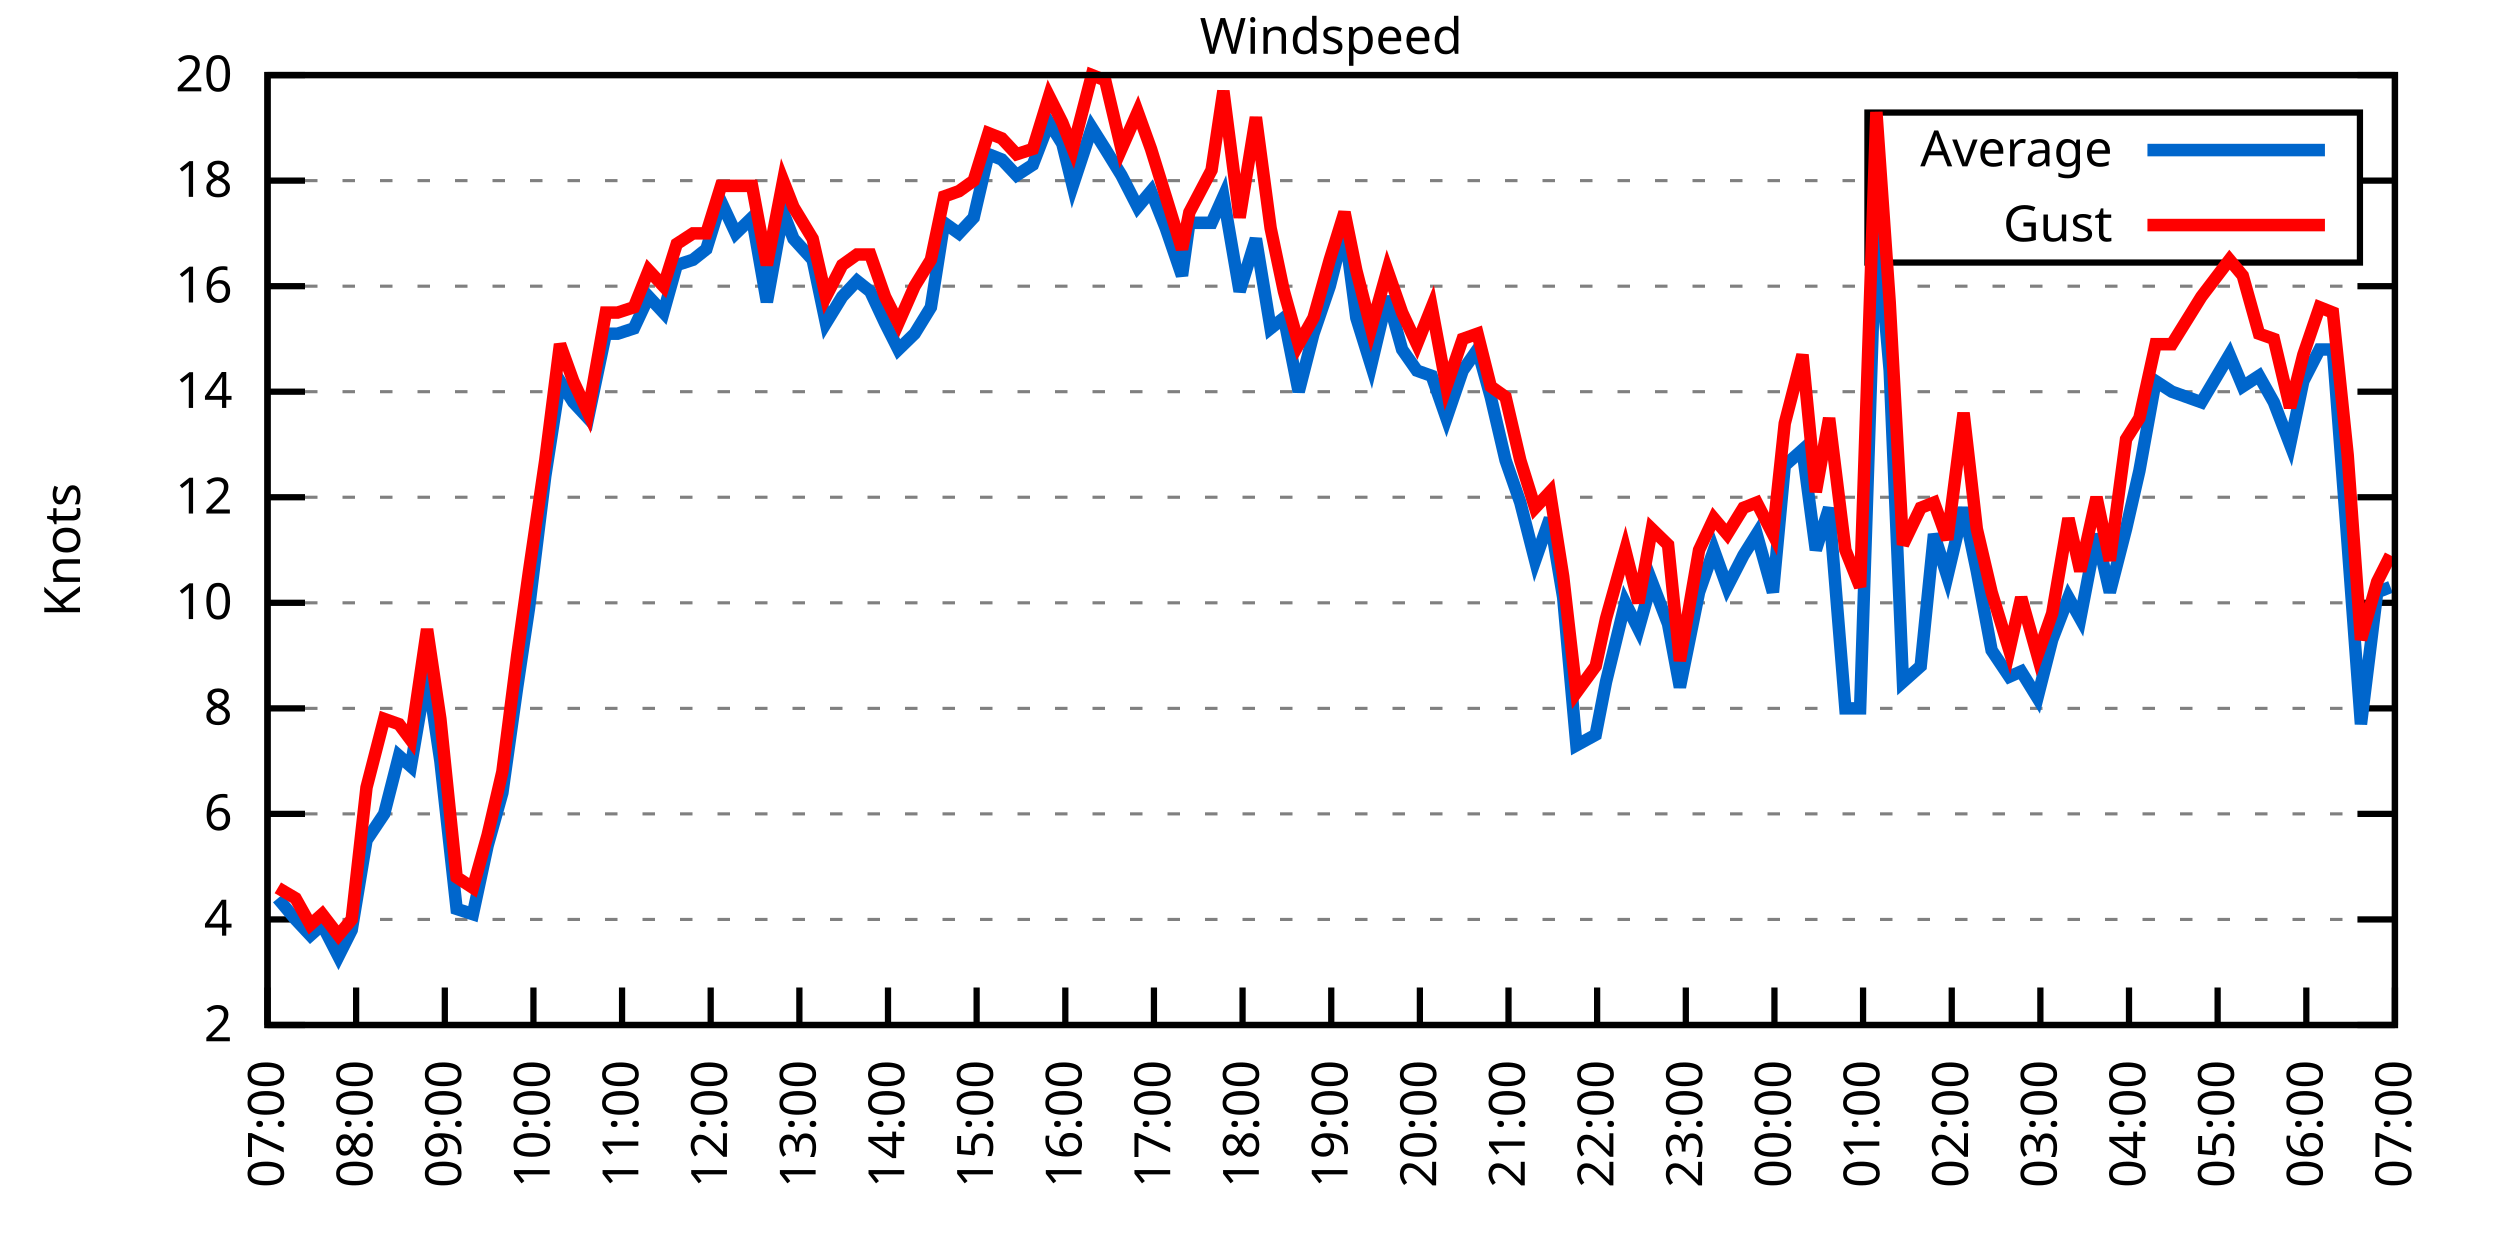
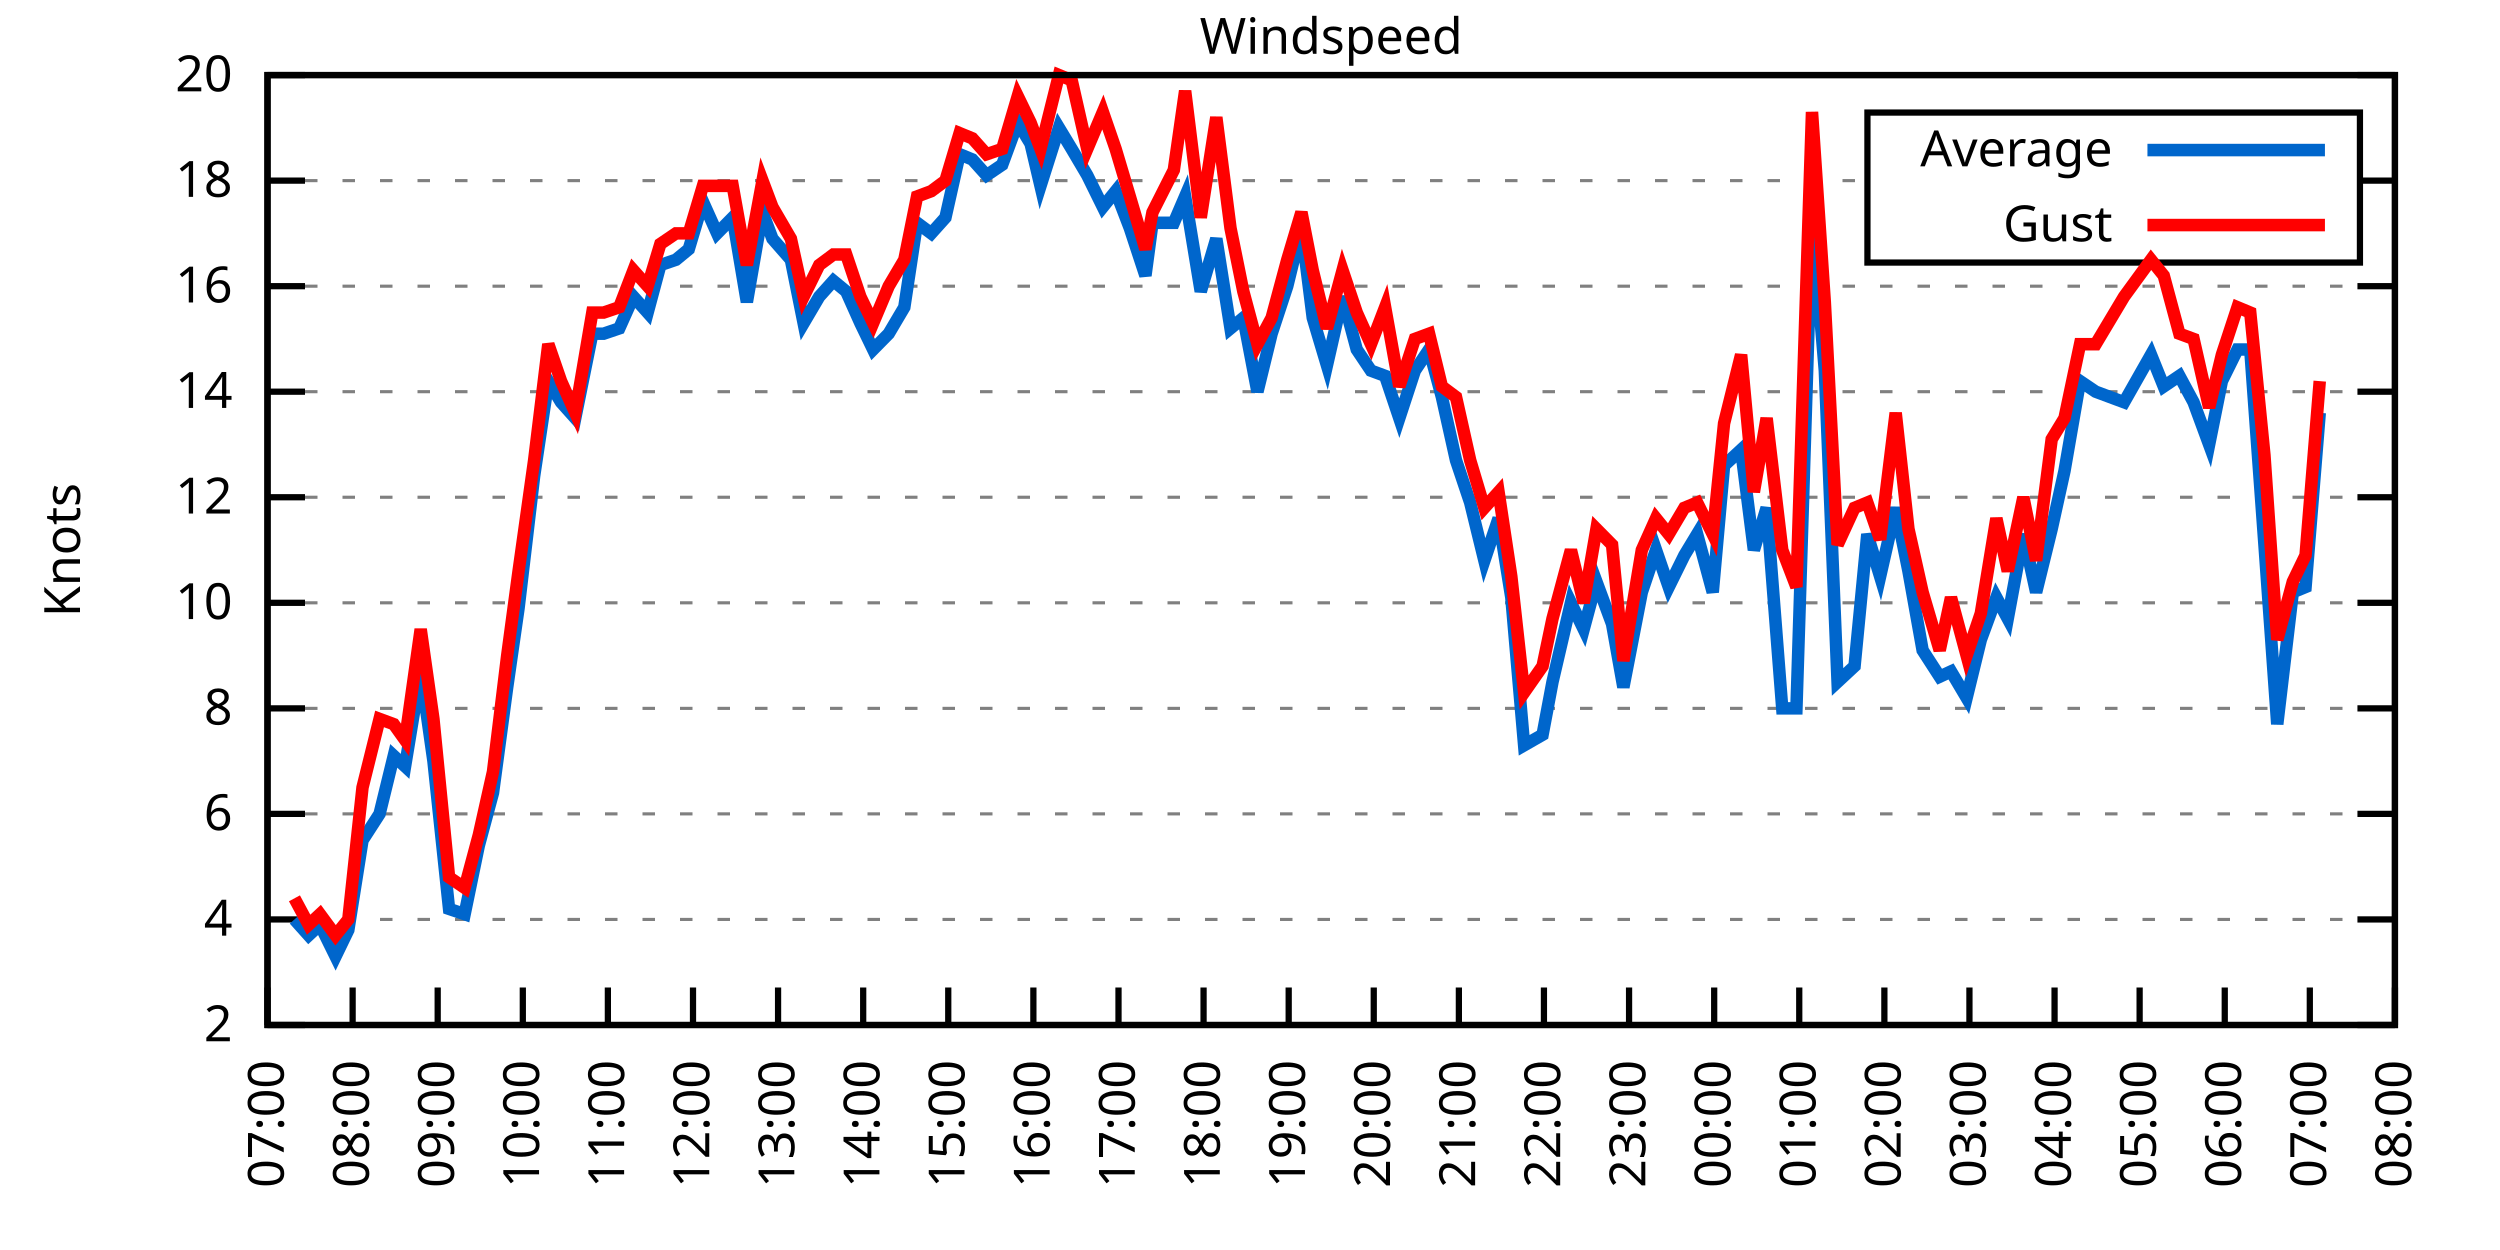
<svg xmlns="http://www.w3.org/2000/svg" xmlns:xlink="http://www.w3.org/1999/xlink" width="400" height="200" viewBox="0 0 400 200">
  <g id="gnuplot_canvas">
    <rect x="0" y="0" width="400" height="200" fill="none" />
    <defs>
      <circle id="gpDot" r="0.5" stroke-width="0.5" stroke="currentColor" />
      <path id="gpPt0" stroke-width="0.333" stroke="currentColor" d="M-1,0 h2 M0,-1 v2" />
      <path id="gpPt1" stroke-width="0.333" stroke="currentColor" d="M-1,-1 L1,1 M1,-1 L-1,1" />
      <path id="gpPt2" stroke-width="0.333" stroke="currentColor" d="M-1,0 L1,0 M0,-1 L0,1 M-1,-1 L1,1 M-1,1 L1,-1" />
      <rect id="gpPt3" stroke-width="0.333" stroke="currentColor" x="-1" y="-1" width="2" height="2" />
      <rect id="gpPt4" stroke-width="0.333" stroke="currentColor" fill="currentColor" x="-1" y="-1" width="2" height="2" />
      <circle id="gpPt5" stroke-width="0.333" stroke="currentColor" cx="0" cy="0" r="1" />
      <use xlink:href="#gpPt5" id="gpPt6" fill="currentColor" stroke="none" />
      <path id="gpPt7" stroke-width="0.333" stroke="currentColor" d="M0,-1.33 L-1.33,0.67 L1.33,0.67 z" />
      <use xlink:href="#gpPt7" id="gpPt8" fill="currentColor" stroke="none" />
      <use xlink:href="#gpPt7" id="gpPt9" stroke="currentColor" transform="rotate(180)" />
      <use xlink:href="#gpPt9" id="gpPt10" fill="currentColor" stroke="none" />
      <use xlink:href="#gpPt3" id="gpPt11" stroke="currentColor" transform="rotate(45)" />
      <use xlink:href="#gpPt11" id="gpPt12" fill="currentColor" stroke="none" />
      <path id="gpPt13" stroke-width="0.333" stroke="currentColor" d="M0,1.330 L1.265,0.411 L0.782,-1.067 L-0.782,-1.076 L-1.265,0.411 z" />
      <use xlink:href="#gpPt13" id="gpPt14" fill="currentColor" stroke="none" />
      <filter id="textbox" filterUnits="objectBoundingBox" x="0" y="0" height="1" width="1">
        <feFlood flood-color="white" flood-opacity="1" result="bgnd" />
        <feComposite in="SourceGraphic" in2="bgnd" operator="atop" />
      </filter>
      <filter id="greybox" filterUnits="objectBoundingBox" x="0" y="0" height="1" width="1">
        <feFlood flood-color="lightgrey" flood-opacity="1" result="grey" />
        <feComposite in="SourceGraphic" in2="grey" operator="atop" />
      </filter>
    </defs>
    <g fill="none" color="white" stroke="currentColor" stroke-width="1.00" stroke-linecap="butt" stroke-linejoin="miter">
</g>
    <g fill="none" color="black" stroke="currentColor" stroke-width="1.00" stroke-linecap="butt" stroke-linejoin="miter">
      <g stroke="none" shape-rendering="crispEdges">
        <polygon fill="rgb(255, 255, 255)" points="42.80,164.00 383.18,164.00 383.18,12.02 42.80,12.02 " />
      </g>
    </g>
    <g fill="none" color="black" stroke="currentColor" stroke-width="1.00" stroke-linecap="butt" stroke-linejoin="miter">
</g>
    <g fill="none" color="black" stroke="black" stroke-width="0.50" stroke-linecap="butt" stroke-linejoin="miter">
</g>
    <g fill="none" color="gray" stroke="currentColor" stroke-width="0.50" stroke-linecap="butt" stroke-linejoin="miter">
      <path stroke="gray" stroke-dasharray="2,4" class="gridline" d="M42.80,164.00 L383.19,164.00  " />
    </g>
    <g fill="none" color="gray" stroke="gray" stroke-width="1.00" stroke-linecap="butt" stroke-linejoin="miter">
</g>
    <g fill="none" color="black" stroke="currentColor" stroke-width="1.00" stroke-linecap="butt" stroke-linejoin="miter">
      <path stroke="black" d="M42.80,164.00 L48.80,164.00 M383.19,164.00 L377.19,164.00  " />
      <g transform="translate(37.20,166.60)" stroke="none" fill="black" font-family="Sans" font-size="8.00" text-anchor="end">
        <text>
          <tspan font-family="Sans"> 2</tspan>
        </text>
      </g>
    </g>
    <g fill="none" color="black" stroke="currentColor" stroke-width="1.00" stroke-linecap="butt" stroke-linejoin="miter">
</g>
    <g fill="none" color="black" stroke="black" stroke-width="0.50" stroke-linecap="butt" stroke-linejoin="miter">
</g>
    <g fill="none" color="gray" stroke="currentColor" stroke-width="0.50" stroke-linecap="butt" stroke-linejoin="miter">
      <path stroke="gray" stroke-dasharray="2,4" class="gridline" d="M42.80,147.11 L383.19,147.11  " />
    </g>
    <g fill="none" color="gray" stroke="gray" stroke-width="1.00" stroke-linecap="butt" stroke-linejoin="miter">
</g>
    <g fill="none" color="black" stroke="currentColor" stroke-width="1.00" stroke-linecap="butt" stroke-linejoin="miter">
      <path stroke="black" d="M42.80,147.11 L48.80,147.11 M383.19,147.11 L377.19,147.11  " />
      <g transform="translate(37.20,149.71)" stroke="none" fill="black" font-family="Sans" font-size="8.00" text-anchor="end">
        <text>
          <tspan font-family="Sans"> 4</tspan>
        </text>
      </g>
    </g>
    <g fill="none" color="black" stroke="currentColor" stroke-width="1.00" stroke-linecap="butt" stroke-linejoin="miter">
</g>
    <g fill="none" color="black" stroke="black" stroke-width="0.50" stroke-linecap="butt" stroke-linejoin="miter">
</g>
    <g fill="none" color="gray" stroke="currentColor" stroke-width="0.50" stroke-linecap="butt" stroke-linejoin="miter">
      <path stroke="gray" stroke-dasharray="2,4" class="gridline" d="M42.80,130.22 L383.19,130.22  " />
    </g>
    <g fill="none" color="gray" stroke="gray" stroke-width="1.00" stroke-linecap="butt" stroke-linejoin="miter">
</g>
    <g fill="none" color="black" stroke="currentColor" stroke-width="1.00" stroke-linecap="butt" stroke-linejoin="miter">
      <path stroke="black" d="M42.80,130.22 L48.80,130.22 M383.19,130.22 L377.19,130.22  " />
      <g transform="translate(37.20,132.82)" stroke="none" fill="black" font-family="Sans" font-size="8.00" text-anchor="end">
        <text>
          <tspan font-family="Sans"> 6</tspan>
        </text>
      </g>
    </g>
    <g fill="none" color="black" stroke="currentColor" stroke-width="1.00" stroke-linecap="butt" stroke-linejoin="miter">
</g>
    <g fill="none" color="black" stroke="black" stroke-width="0.50" stroke-linecap="butt" stroke-linejoin="miter">
</g>
    <g fill="none" color="gray" stroke="currentColor" stroke-width="0.50" stroke-linecap="butt" stroke-linejoin="miter">
      <path stroke="gray" stroke-dasharray="2,4" class="gridline" d="M42.80,113.34 L383.19,113.34  " />
    </g>
    <g fill="none" color="gray" stroke="gray" stroke-width="1.00" stroke-linecap="butt" stroke-linejoin="miter">
</g>
    <g fill="none" color="black" stroke="currentColor" stroke-width="1.00" stroke-linecap="butt" stroke-linejoin="miter">
      <path stroke="black" d="M42.80,113.34 L48.80,113.34 M383.19,113.34 L377.19,113.34  " />
      <g transform="translate(37.20,115.94)" stroke="none" fill="black" font-family="Sans" font-size="8.00" text-anchor="end">
        <text>
          <tspan font-family="Sans"> 8</tspan>
        </text>
      </g>
    </g>
    <g fill="none" color="black" stroke="currentColor" stroke-width="1.00" stroke-linecap="butt" stroke-linejoin="miter">
</g>
    <g fill="none" color="black" stroke="black" stroke-width="0.50" stroke-linecap="butt" stroke-linejoin="miter">
</g>
    <g fill="none" color="gray" stroke="currentColor" stroke-width="0.50" stroke-linecap="butt" stroke-linejoin="miter">
      <path stroke="gray" stroke-dasharray="2,4" class="gridline" d="M42.80,96.45 L383.19,96.45  " />
    </g>
    <g fill="none" color="gray" stroke="gray" stroke-width="1.00" stroke-linecap="butt" stroke-linejoin="miter">
</g>
    <g fill="none" color="black" stroke="currentColor" stroke-width="1.00" stroke-linecap="butt" stroke-linejoin="miter">
      <path stroke="black" d="M42.80,96.45 L48.80,96.45 M383.19,96.45 L377.19,96.45  " />
      <g transform="translate(37.20,99.05)" stroke="none" fill="black" font-family="Sans" font-size="8.00" text-anchor="end">
        <text>
          <tspan font-family="Sans"> 10</tspan>
        </text>
      </g>
    </g>
    <g fill="none" color="black" stroke="currentColor" stroke-width="1.00" stroke-linecap="butt" stroke-linejoin="miter">
</g>
    <g fill="none" color="black" stroke="black" stroke-width="0.50" stroke-linecap="butt" stroke-linejoin="miter">
</g>
    <g fill="none" color="gray" stroke="currentColor" stroke-width="0.50" stroke-linecap="butt" stroke-linejoin="miter">
      <path stroke="gray" stroke-dasharray="2,4" class="gridline" d="M42.80,79.56 L383.19,79.56  " />
    </g>
    <g fill="none" color="gray" stroke="gray" stroke-width="1.00" stroke-linecap="butt" stroke-linejoin="miter">
</g>
    <g fill="none" color="black" stroke="currentColor" stroke-width="1.00" stroke-linecap="butt" stroke-linejoin="miter">
      <path stroke="black" d="M42.80,79.56 L48.80,79.56 M383.19,79.56 L377.19,79.56  " />
      <g transform="translate(37.20,82.16)" stroke="none" fill="black" font-family="Sans" font-size="8.00" text-anchor="end">
        <text>
          <tspan font-family="Sans"> 12</tspan>
        </text>
      </g>
    </g>
    <g fill="none" color="black" stroke="currentColor" stroke-width="1.00" stroke-linecap="butt" stroke-linejoin="miter">
</g>
    <g fill="none" color="black" stroke="black" stroke-width="0.50" stroke-linecap="butt" stroke-linejoin="miter">
</g>
    <g fill="none" color="gray" stroke="currentColor" stroke-width="0.50" stroke-linecap="butt" stroke-linejoin="miter">
      <path stroke="gray" stroke-dasharray="2,4" class="gridline" d="M42.80,62.67 L383.19,62.67  " />
    </g>
    <g fill="none" color="gray" stroke="gray" stroke-width="1.00" stroke-linecap="butt" stroke-linejoin="miter">
</g>
    <g fill="none" color="black" stroke="currentColor" stroke-width="1.00" stroke-linecap="butt" stroke-linejoin="miter">
      <path stroke="black" d="M42.80,62.67 L48.80,62.67 M383.19,62.67 L377.19,62.67  " />
      <g transform="translate(37.20,65.27)" stroke="none" fill="black" font-family="Sans" font-size="8.00" text-anchor="end">
        <text>
          <tspan font-family="Sans"> 14</tspan>
        </text>
      </g>
    </g>
    <g fill="none" color="black" stroke="currentColor" stroke-width="1.00" stroke-linecap="butt" stroke-linejoin="miter">
</g>
    <g fill="none" color="black" stroke="black" stroke-width="0.50" stroke-linecap="butt" stroke-linejoin="miter">
</g>
    <g fill="none" color="gray" stroke="currentColor" stroke-width="0.50" stroke-linecap="butt" stroke-linejoin="miter">
      <path stroke="gray" stroke-dasharray="2,4" class="gridline" d="M42.80,45.79 L383.19,45.79  " />
    </g>
    <g fill="none" color="gray" stroke="gray" stroke-width="1.00" stroke-linecap="butt" stroke-linejoin="miter">
</g>
    <g fill="none" color="black" stroke="currentColor" stroke-width="1.00" stroke-linecap="butt" stroke-linejoin="miter">
      <path stroke="black" d="M42.80,45.79 L48.80,45.79 M383.19,45.79 L377.19,45.79  " />
      <g transform="translate(37.20,48.39)" stroke="none" fill="black" font-family="Sans" font-size="8.00" text-anchor="end">
        <text>
          <tspan font-family="Sans"> 16</tspan>
        </text>
      </g>
    </g>
    <g fill="none" color="black" stroke="currentColor" stroke-width="1.00" stroke-linecap="butt" stroke-linejoin="miter">
</g>
    <g fill="none" color="black" stroke="black" stroke-width="0.50" stroke-linecap="butt" stroke-linejoin="miter">
</g>
    <g fill="none" color="gray" stroke="currentColor" stroke-width="0.50" stroke-linecap="butt" stroke-linejoin="miter">
      <path stroke="gray" stroke-dasharray="2,4" class="gridline" d="M42.80,28.90 L298.79,28.90 M377.59,28.90 L383.19,28.90  " />
    </g>
    <g fill="none" color="gray" stroke="gray" stroke-width="1.00" stroke-linecap="butt" stroke-linejoin="miter">
</g>
    <g fill="none" color="black" stroke="currentColor" stroke-width="1.00" stroke-linecap="butt" stroke-linejoin="miter">
      <path stroke="black" d="M42.80,28.90 L48.80,28.90 M383.19,28.90 L377.19,28.90  " />
      <g transform="translate(37.20,31.50)" stroke="none" fill="black" font-family="Sans" font-size="8.00" text-anchor="end">
        <text>
          <tspan font-family="Sans"> 18</tspan>
        </text>
      </g>
    </g>
    <g fill="none" color="black" stroke="currentColor" stroke-width="1.00" stroke-linecap="butt" stroke-linejoin="miter">
</g>
    <g fill="none" color="black" stroke="black" stroke-width="0.50" stroke-linecap="butt" stroke-linejoin="miter">
</g>
    <g fill="none" color="gray" stroke="currentColor" stroke-width="0.50" stroke-linecap="butt" stroke-linejoin="miter">
      <path stroke="gray" stroke-dasharray="2,4" class="gridline" d="M42.80,12.01 L383.19,12.01  " />
    </g>
    <g fill="none" color="gray" stroke="gray" stroke-width="1.00" stroke-linecap="butt" stroke-linejoin="miter">
</g>
    <g fill="none" color="black" stroke="currentColor" stroke-width="1.00" stroke-linecap="butt" stroke-linejoin="miter">
      <path stroke="black" d="M42.80,12.01 L48.80,12.01 M383.19,12.01 L377.19,12.01  " />
      <g transform="translate(37.20,14.61)" stroke="none" fill="black" font-family="Sans" font-size="8.00" text-anchor="end">
        <text>
          <tspan font-family="Sans"> 20</tspan>
        </text>
      </g>
    </g>
    <g fill="none" color="black" stroke="currentColor" stroke-width="1.00" stroke-linecap="butt" stroke-linejoin="miter">
      <path stroke="black" d="M42.80,164.00 L42.80,158.00  " />
      <g transform="translate(45.40,169.60) rotate(270.00)" stroke="none" fill="black" font-family="Sans" font-size="8.00" text-anchor="end">
        <text>
          <tspan font-family="Sans">07:00</tspan>
        </text>
      </g>
    </g>
    <g fill="none" color="black" stroke="currentColor" stroke-width="1.00" stroke-linecap="butt" stroke-linejoin="miter">
-       <path stroke="black" d="M56.98,164.00 L56.98,158.00  " />
-       <g transform="translate(59.58,169.60) rotate(270.00)" stroke="none" fill="black" font-family="Sans" font-size="8.00" text-anchor="end">
+       <path stroke="black" d="M56.42,164.00 L56.42,158.00  " />
+       <g transform="translate(59.02,169.60) rotate(270.00)" stroke="none" fill="black" font-family="Sans" font-size="8.00" text-anchor="end">
        <text>
          <tspan font-family="Sans">08:00</tspan>
        </text>
      </g>
    </g>
    <g fill="none" color="black" stroke="currentColor" stroke-width="1.00" stroke-linecap="butt" stroke-linejoin="miter">
-       <path stroke="black" d="M71.17,164.00 L71.17,158.00  " />
-       <g transform="translate(73.77,169.60) rotate(270.00)" stroke="none" fill="black" font-family="Sans" font-size="8.00" text-anchor="end">
+       <path stroke="black" d="M70.03,164.00 L70.03,158.00  " />
+       <g transform="translate(72.63,169.60) rotate(270.00)" stroke="none" fill="black" font-family="Sans" font-size="8.00" text-anchor="end">
        <text>
          <tspan font-family="Sans">09:00</tspan>
        </text>
      </g>
    </g>
    <g fill="none" color="black" stroke="currentColor" stroke-width="1.00" stroke-linecap="butt" stroke-linejoin="miter">
-       <path stroke="black" d="M85.35,164.00 L85.35,158.00  " />
-       <g transform="translate(87.95,169.60) rotate(270.00)" stroke="none" fill="black" font-family="Sans" font-size="8.00" text-anchor="end">
+       <path stroke="black" d="M83.65,164.00 L83.65,158.00  " />
+       <g transform="translate(86.25,169.60) rotate(270.00)" stroke="none" fill="black" font-family="Sans" font-size="8.00" text-anchor="end">
        <text>
          <tspan font-family="Sans">10:00</tspan>
        </text>
      </g>
    </g>
    <g fill="none" color="black" stroke="currentColor" stroke-width="1.00" stroke-linecap="butt" stroke-linejoin="miter">
-       <path stroke="black" d="M99.53,164.00 L99.53,158.00  " />
-       <g transform="translate(102.13,169.60) rotate(270.00)" stroke="none" fill="black" font-family="Sans" font-size="8.00" text-anchor="end">
+       <path stroke="black" d="M97.26,164.00 L97.26,158.00  " />
+       <g transform="translate(99.86,169.60) rotate(270.00)" stroke="none" fill="black" font-family="Sans" font-size="8.00" text-anchor="end">
        <text>
          <tspan font-family="Sans">11:00</tspan>
        </text>
      </g>
    </g>
    <g fill="none" color="black" stroke="currentColor" stroke-width="1.00" stroke-linecap="butt" stroke-linejoin="miter">
-       <path stroke="black" d="M113.71,164.00 L113.71,158.00  " />
-       <g transform="translate(116.31,169.60) rotate(270.00)" stroke="none" fill="black" font-family="Sans" font-size="8.00" text-anchor="end">
+       <path stroke="black" d="M110.88,164.00 L110.88,158.00  " />
+       <g transform="translate(113.48,169.60) rotate(270.00)" stroke="none" fill="black" font-family="Sans" font-size="8.00" text-anchor="end">
        <text>
          <tspan font-family="Sans">12:00</tspan>
        </text>
      </g>
    </g>
    <g fill="none" color="black" stroke="currentColor" stroke-width="1.00" stroke-linecap="butt" stroke-linejoin="miter">
-       <path stroke="black" d="M127.90,164.00 L127.90,158.00  " />
-       <g transform="translate(130.50,169.60) rotate(270.00)" stroke="none" fill="black" font-family="Sans" font-size="8.00" text-anchor="end">
+       <path stroke="black" d="M124.49,164.00 L124.49,158.00  " />
+       <g transform="translate(127.09,169.60) rotate(270.00)" stroke="none" fill="black" font-family="Sans" font-size="8.00" text-anchor="end">
        <text>
          <tspan font-family="Sans">13:00</tspan>
        </text>
      </g>
    </g>
    <g fill="none" color="black" stroke="currentColor" stroke-width="1.00" stroke-linecap="butt" stroke-linejoin="miter">
-       <path stroke="black" d="M142.08,164.00 L142.08,158.00  " />
-       <g transform="translate(144.68,169.60) rotate(270.00)" stroke="none" fill="black" font-family="Sans" font-size="8.00" text-anchor="end">
+       <path stroke="black" d="M138.11,164.00 L138.11,158.00  " />
+       <g transform="translate(140.71,169.60) rotate(270.00)" stroke="none" fill="black" font-family="Sans" font-size="8.00" text-anchor="end">
        <text>
          <tspan font-family="Sans">14:00</tspan>
        </text>
      </g>
    </g>
    <g fill="none" color="black" stroke="currentColor" stroke-width="1.00" stroke-linecap="butt" stroke-linejoin="miter">
-       <path stroke="black" d="M156.26,164.00 L156.26,158.00  " />
-       <g transform="translate(158.86,169.60) rotate(270.00)" stroke="none" fill="black" font-family="Sans" font-size="8.00" text-anchor="end">
+       <path stroke="black" d="M151.72,164.00 L151.72,158.00  " />
+       <g transform="translate(154.32,169.60) rotate(270.00)" stroke="none" fill="black" font-family="Sans" font-size="8.00" text-anchor="end">
        <text>
          <tspan font-family="Sans">15:00</tspan>
        </text>
      </g>
    </g>
    <g fill="none" color="black" stroke="currentColor" stroke-width="1.00" stroke-linecap="butt" stroke-linejoin="miter">
-       <path stroke="black" d="M170.45,164.00 L170.45,158.00  " />
-       <g transform="translate(173.05,169.60) rotate(270.00)" stroke="none" fill="black" font-family="Sans" font-size="8.00" text-anchor="end">
+       <path stroke="black" d="M165.34,164.00 L165.34,158.00  " />
+       <g transform="translate(167.94,169.60) rotate(270.00)" stroke="none" fill="black" font-family="Sans" font-size="8.00" text-anchor="end">
        <text>
          <tspan font-family="Sans">16:00</tspan>
        </text>
      </g>
    </g>
    <g fill="none" color="black" stroke="currentColor" stroke-width="1.00" stroke-linecap="butt" stroke-linejoin="miter">
-       <path stroke="black" d="M184.63,164.00 L184.63,158.00  " />
-       <g transform="translate(187.23,169.60) rotate(270.00)" stroke="none" fill="black" font-family="Sans" font-size="8.00" text-anchor="end">
+       <path stroke="black" d="M178.96,164.00 L178.96,158.00  " />
+       <g transform="translate(181.56,169.60) rotate(270.00)" stroke="none" fill="black" font-family="Sans" font-size="8.00" text-anchor="end">
        <text>
          <tspan font-family="Sans">17:00</tspan>
        </text>
      </g>
    </g>
    <g fill="none" color="black" stroke="currentColor" stroke-width="1.00" stroke-linecap="butt" stroke-linejoin="miter">
-       <path stroke="black" d="M198.81,164.00 L198.81,158.00  " />
-       <g transform="translate(201.41,169.60) rotate(270.00)" stroke="none" fill="black" font-family="Sans" font-size="8.00" text-anchor="end">
+       <path stroke="black" d="M192.57,164.00 L192.57,158.00  " />
+       <g transform="translate(195.17,169.60) rotate(270.00)" stroke="none" fill="black" font-family="Sans" font-size="8.00" text-anchor="end">
        <text>
          <tspan font-family="Sans">18:00</tspan>
        </text>
      </g>
    </g>
    <g fill="none" color="black" stroke="currentColor" stroke-width="1.00" stroke-linecap="butt" stroke-linejoin="miter">
-       <path stroke="black" d="M213.00,164.00 L213.00,158.00  " />
-       <g transform="translate(215.60,169.60) rotate(270.00)" stroke="none" fill="black" font-family="Sans" font-size="8.00" text-anchor="end">
+       <path stroke="black" d="M206.19,164.00 L206.19,158.00  " />
+       <g transform="translate(208.79,169.60) rotate(270.00)" stroke="none" fill="black" font-family="Sans" font-size="8.00" text-anchor="end">
        <text>
          <tspan font-family="Sans">19:00</tspan>
        </text>
      </g>
    </g>
    <g fill="none" color="black" stroke="currentColor" stroke-width="1.00" stroke-linecap="butt" stroke-linejoin="miter">
-       <path stroke="black" d="M227.18,164.00 L227.18,158.00  " />
-       <g transform="translate(229.78,169.60) rotate(270.00)" stroke="none" fill="black" font-family="Sans" font-size="8.00" text-anchor="end">
+       <path stroke="black" d="M219.80,164.00 L219.80,158.00  " />
+       <g transform="translate(222.40,169.60) rotate(270.00)" stroke="none" fill="black" font-family="Sans" font-size="8.00" text-anchor="end">
        <text>
          <tspan font-family="Sans">20:00</tspan>
        </text>
      </g>
    </g>
    <g fill="none" color="black" stroke="currentColor" stroke-width="1.00" stroke-linecap="butt" stroke-linejoin="miter">
-       <path stroke="black" d="M241.36,164.00 L241.36,158.00  " />
-       <g transform="translate(243.96,169.60) rotate(270.00)" stroke="none" fill="black" font-family="Sans" font-size="8.00" text-anchor="end">
+       <path stroke="black" d="M233.42,164.00 L233.42,158.00  " />
+       <g transform="translate(236.02,169.60) rotate(270.00)" stroke="none" fill="black" font-family="Sans" font-size="8.00" text-anchor="end">
        <text>
          <tspan font-family="Sans">21:00</tspan>
        </text>
      </g>
    </g>
    <g fill="none" color="black" stroke="currentColor" stroke-width="1.00" stroke-linecap="butt" stroke-linejoin="miter">
-       <path stroke="black" d="M255.54,164.00 L255.54,158.00  " />
-       <g transform="translate(258.14,169.60) rotate(270.00)" stroke="none" fill="black" font-family="Sans" font-size="8.00" text-anchor="end">
+       <path stroke="black" d="M247.03,164.00 L247.03,158.00  " />
+       <g transform="translate(249.63,169.60) rotate(270.00)" stroke="none" fill="black" font-family="Sans" font-size="8.00" text-anchor="end">
        <text>
          <tspan font-family="Sans">22:00</tspan>
        </text>
      </g>
    </g>
    <g fill="none" color="black" stroke="currentColor" stroke-width="1.00" stroke-linecap="butt" stroke-linejoin="miter">
-       <path stroke="black" d="M269.73,164.00 L269.73,158.00  " />
-       <g transform="translate(272.33,169.60) rotate(270.00)" stroke="none" fill="black" font-family="Sans" font-size="8.00" text-anchor="end">
+       <path stroke="black" d="M260.65,164.00 L260.65,158.00  " />
+       <g transform="translate(263.25,169.60) rotate(270.00)" stroke="none" fill="black" font-family="Sans" font-size="8.00" text-anchor="end">
        <text>
          <tspan font-family="Sans">23:00</tspan>
        </text>
      </g>
    </g>
    <g fill="none" color="black" stroke="currentColor" stroke-width="1.00" stroke-linecap="butt" stroke-linejoin="miter">
-       <path stroke="black" d="M283.91,164.00 L283.91,158.00  " />
-       <g transform="translate(286.51,169.60) rotate(270.00)" stroke="none" fill="black" font-family="Sans" font-size="8.00" text-anchor="end">
+       <path stroke="black" d="M274.27,164.00 L274.27,158.00  " />
+       <g transform="translate(276.87,169.60) rotate(270.00)" stroke="none" fill="black" font-family="Sans" font-size="8.00" text-anchor="end">
        <text>
          <tspan font-family="Sans">00:00</tspan>
        </text>
      </g>
    </g>
    <g fill="none" color="black" stroke="currentColor" stroke-width="1.00" stroke-linecap="butt" stroke-linejoin="miter">
-       <path stroke="black" d="M298.09,164.00 L298.09,158.00  " />
-       <g transform="translate(300.69,169.60) rotate(270.00)" stroke="none" fill="black" font-family="Sans" font-size="8.00" text-anchor="end">
+       <path stroke="black" d="M287.88,164.00 L287.88,158.00  " />
+       <g transform="translate(290.48,169.60) rotate(270.00)" stroke="none" fill="black" font-family="Sans" font-size="8.00" text-anchor="end">
        <text>
          <tspan font-family="Sans">01:00</tspan>
        </text>
      </g>
    </g>
    <g fill="none" color="black" stroke="currentColor" stroke-width="1.00" stroke-linecap="butt" stroke-linejoin="miter">
-       <path stroke="black" d="M312.28,164.00 L312.28,158.00  " />
-       <g transform="translate(314.88,169.60) rotate(270.00)" stroke="none" fill="black" font-family="Sans" font-size="8.00" text-anchor="end">
+       <path stroke="black" d="M301.50,164.00 L301.50,158.00  " />
+       <g transform="translate(304.10,169.60) rotate(270.00)" stroke="none" fill="black" font-family="Sans" font-size="8.00" text-anchor="end">
        <text>
          <tspan font-family="Sans">02:00</tspan>
        </text>
      </g>
    </g>
    <g fill="none" color="black" stroke="currentColor" stroke-width="1.00" stroke-linecap="butt" stroke-linejoin="miter">
-       <path stroke="black" d="M326.46,164.00 L326.46,158.00  " />
-       <g transform="translate(329.06,169.60) rotate(270.00)" stroke="none" fill="black" font-family="Sans" font-size="8.00" text-anchor="end">
+       <path stroke="black" d="M315.11,164.00 L315.11,158.00  " />
+       <g transform="translate(317.71,169.60) rotate(270.00)" stroke="none" fill="black" font-family="Sans" font-size="8.00" text-anchor="end">
        <text>
          <tspan font-family="Sans">03:00</tspan>
        </text>
      </g>
    </g>
    <g fill="none" color="black" stroke="currentColor" stroke-width="1.00" stroke-linecap="butt" stroke-linejoin="miter">
-       <path stroke="black" d="M340.64,164.00 L340.64,158.00  " />
-       <g transform="translate(343.24,169.60) rotate(270.00)" stroke="none" fill="black" font-family="Sans" font-size="8.00" text-anchor="end">
+       <path stroke="black" d="M328.73,164.00 L328.73,158.00  " />
+       <g transform="translate(331.33,169.60) rotate(270.00)" stroke="none" fill="black" font-family="Sans" font-size="8.00" text-anchor="end">
        <text>
          <tspan font-family="Sans">04:00</tspan>
        </text>
      </g>
    </g>
    <g fill="none" color="black" stroke="currentColor" stroke-width="1.00" stroke-linecap="butt" stroke-linejoin="miter">
-       <path stroke="black" d="M354.82,164.00 L354.82,158.00  " />
-       <g transform="translate(357.42,169.60) rotate(270.00)" stroke="none" fill="black" font-family="Sans" font-size="8.00" text-anchor="end">
+       <path stroke="black" d="M342.34,164.00 L342.34,158.00  " />
+       <g transform="translate(344.94,169.60) rotate(270.00)" stroke="none" fill="black" font-family="Sans" font-size="8.00" text-anchor="end">
        <text>
          <tspan font-family="Sans">05:00</tspan>
        </text>
      </g>
    </g>
    <g fill="none" color="black" stroke="currentColor" stroke-width="1.00" stroke-linecap="butt" stroke-linejoin="miter">
-       <path stroke="black" d="M369.01,164.00 L369.01,158.00  " />
-       <g transform="translate(371.61,169.60) rotate(270.00)" stroke="none" fill="black" font-family="Sans" font-size="8.00" text-anchor="end">
+       <path stroke="black" d="M355.96,164.00 L355.96,158.00  " />
+       <g transform="translate(358.56,169.60) rotate(270.00)" stroke="none" fill="black" font-family="Sans" font-size="8.00" text-anchor="end">
        <text>
          <tspan font-family="Sans">06:00</tspan>
+         </text>
+       </g>
+     </g>
+     <g fill="none" color="black" stroke="currentColor" stroke-width="1.00" stroke-linecap="butt" stroke-linejoin="miter">
+       <path stroke="black" d="M369.57,164.00 L369.57,158.00  " />
+       <g transform="translate(372.17,169.60) rotate(270.00)" stroke="none" fill="black" font-family="Sans" font-size="8.00" text-anchor="end">
+         <text>
+           <tspan font-family="Sans">07:00</tspan>
        </text>
      </g>
    </g>
    <g fill="none" color="black" stroke="currentColor" stroke-width="1.00" stroke-linecap="butt" stroke-linejoin="miter">
      <path stroke="black" d="M383.19,164.00 L383.19,158.00  " />
      <g transform="translate(385.79,169.60) rotate(270.00)" stroke="none" fill="black" font-family="Sans" font-size="8.00" text-anchor="end">
        <text>
-           <tspan font-family="Sans">07:00</tspan>
+           <tspan font-family="Sans">08:00</tspan>
        </text>
      </g>
    </g>
    <g fill="none" color="black" stroke="currentColor" stroke-width="1.00" stroke-linecap="butt" stroke-linejoin="miter">
</g>
    <g fill="none" color="black" stroke="currentColor" stroke-width="1.00" stroke-linecap="butt" stroke-linejoin="miter">
      <path stroke="black" d="M42.80,12.01 L42.80,164.00 L383.19,164.00 L383.19,12.01 L42.80,12.01 Z  " />
    </g>
    <g fill="none" color="black" stroke="currentColor" stroke-width="1.00" stroke-linecap="butt" stroke-linejoin="miter">
</g>
    <g fill="none" color="black" stroke="currentColor" stroke-width="1.00" stroke-linecap="butt" stroke-linejoin="miter">
      <path stroke="black" d="M298.79,42.01 L298.79,18.01 L377.59,18.01 L377.59,42.01 L298.79,42.01 Z  " />
    </g>
    <g id="Windspeed_plot_1">
      <g fill="none" color="white" stroke="black" stroke-width="2.00" stroke-linecap="butt" stroke-linejoin="miter">
</g>
      <g fill="none" color="black" stroke="currentColor" stroke-width="2.00" stroke-linecap="butt" stroke-linejoin="miter">
        <g transform="translate(337.99,26.61)" stroke="none" fill="black" font-family="Sans" font-size="8.00" text-anchor="end">
          <text>
            <tspan font-family="Sans">Average</tspan>
          </text>
        </g>
      </g>
      <g fill="none" color="black" stroke="currentColor" stroke-width="2.00" stroke-linecap="butt" stroke-linejoin="miter">
-         <path stroke="rgb(  0, 102, 204)" d="M343.59,24.01 L371.99,24.01 M44.45,143.73 L47.29,147.11 L49.66,149.65 L51.55,147.96 L54.15,153.02 L56.27,148.80   L58.64,134.45 L61.47,130.22 L63.84,120.94 L65.73,122.62 L68.33,107.43 L70.46,121.78 L73.06,145.42 L75.66,146.27   L78.02,135.29 L80.38,126.85 L82.75,109.96 L84.64,97.29 L87.24,76.18 L89.60,60.98 L91.73,64.36 L94.09,66.90   L96.93,53.39 L98.82,53.39 L101.42,52.54 L103.79,47.47 L106.15,50.01 L108.28,42.41 L110.88,41.56 L113.01,39.87   L115.37,32.28 L117.73,37.34 L120.33,34.81 L122.70,48.32 L125.30,33.96 L126.95,38.19 L130.02,41.56 L132.15,51.70   L134.75,47.47 L137.12,44.94 L139.24,46.63 L141.61,51.70 L143.74,55.92 L146.34,53.39 L148.94,49.16 L151.06,35.65   L153.43,37.34 L155.79,34.81 L158.15,24.68 L160.28,25.52 L162.65,28.05 L165.25,26.36 L167.85,19.61 L169.97,22.99   L171.63,29.74 L174.70,20.45 L176.83,23.83 L179.43,28.05 L182.03,33.12 L184.16,30.59 L186.52,36.50 L189.12,44.10   L190.30,35.65 L193.85,35.65 L195.74,31.43 L198.34,46.63 L200.94,38.19 L203.30,52.54 L205.43,50.85 L207.79,62.67   L210.16,53.39 L212.76,45.79 L215.12,36.50 L217.01,50.85 L219.38,58.45 L221.98,47.47 L224.34,55.92 L226.71,59.30   L229.07,60.14 L231.43,66.90 L234.03,59.30 L236.40,55.92 L238.52,63.52 L240.89,73.65 L243.25,80.41 L245.62,89.69   L247.98,82.94 L250.11,95.60 L252.23,119.25 L255.31,117.56 L256.96,109.11 L260.04,96.45 L262.16,100.67 L264.29,93.07   L266.89,99.83 L268.78,109.96 L271.85,94.76 L274.22,88.00 L276.35,93.92 L278.95,88.85 L281.07,85.47 L283.67,94.76   L285.56,74.49 L288.40,71.96 L290.53,88.00 L292.66,81.25 L295.26,113.34 L297.62,113.34 L300.22,34.81 L302.35,59.30   L304.47,109.11 L307.31,106.58 L309.44,85.47 L311.57,92.23 L314.17,81.25 L316.29,91.38 L318.66,104.05 L321.49,108.27   L323.39,107.43 L325.99,111.65 L328.35,102.36 L330.95,95.60 L332.84,98.98 L335.44,85.47 L337.57,94.76 L340.17,84.63   L342.30,75.34 L344.90,60.98 L347.50,62.67 L352.22,64.36 L356.72,56.76 L358.84,61.83 L361.44,60.14 L363.81,64.36   L366.41,71.12 L368.53,60.98 L371.13,55.92 L373.26,55.92 L375.63,87.16 L377.75,115.87 L380.35,94.76 L382.48,93.92    " />
+         <path stroke="rgb(  0, 102, 204)" d="M343.59,24.01 L371.99,24.01 M47.11,147.11 L49.38,149.65 L51.20,147.96 L53.69,153.02 L55.73,148.80 L58.00,134.45   L60.73,130.22 L63.00,120.94 L64.81,122.62 L67.31,107.43 L69.35,121.78 L71.85,145.42 L74.34,146.27 L76.61,135.29   L78.88,126.85 L81.15,109.96 L82.97,97.29 L85.46,76.18 L87.73,60.98 L89.77,64.36 L92.04,66.90 L94.77,53.39   L96.58,53.39 L99.08,52.54 L101.35,47.47 L103.62,50.01 L105.66,42.41 L108.15,41.56 L110.20,39.87 L112.47,32.28   L114.74,37.34 L117.23,34.81 L119.50,48.32 L122.00,33.96 L123.59,38.19 L126.54,41.56 L128.58,51.70 L131.07,47.47   L133.34,44.94 L135.39,46.63 L137.66,51.70 L139.70,55.92 L142.19,53.39 L144.69,49.16 L146.73,35.65 L149.00,37.34   L151.27,34.81 L153.54,24.68 L155.58,25.52 L157.85,28.05 L160.35,26.36 L162.84,19.61 L164.89,22.99 L166.48,29.74   L169.43,20.45 L171.47,23.83 L173.96,28.05 L176.46,33.12 L178.50,30.59 L180.77,36.50 L183.27,44.10 L184.40,35.65   L187.81,35.65 L189.62,31.43 L192.12,46.63 L194.61,38.19 L196.88,52.54 L198.93,50.85 L201.19,62.67 L203.46,53.39   L205.96,45.79 L208.23,36.50 L210.04,50.85 L212.31,58.45 L214.81,47.47 L217.08,55.92 L219.35,59.30 L221.62,60.14   L223.89,66.90 L226.38,59.30 L228.65,55.92 L230.70,63.52 L232.96,73.65 L235.23,80.41 L237.50,89.69 L239.77,82.94   L241.81,95.60 L243.86,119.25 L246.81,117.56 L248.40,109.11 L251.35,96.45 L253.39,100.67 L255.43,93.07 L257.93,99.83   L259.74,109.96 L262.69,94.76 L264.96,88.00 L267.00,93.92 L269.50,88.85 L271.54,85.47 L274.04,94.76 L275.85,74.49   L278.58,71.96 L280.62,88.00 L282.66,81.25 L285.16,113.34 L287.43,113.34 L289.92,34.81 L291.97,59.30 L294.01,109.11   L296.73,106.58 L298.77,85.47 L300.82,92.23 L303.31,81.25 L305.35,91.38 L307.62,104.05 L310.35,108.27 L312.16,107.43   L314.66,111.65 L316.93,102.36 L319.42,95.60 L321.24,98.98 L323.74,85.47 L325.78,94.76 L328.27,84.63 L330.32,75.34   L332.81,60.98 L335.31,62.67 L339.85,64.36 L344.16,56.76 L346.20,61.83 L348.70,60.14 L350.97,64.36 L353.46,71.12   L355.50,60.98 L358.00,55.92 L360.04,55.92 L362.31,87.16 L364.36,115.87 L366.85,94.76 L368.89,93.92 L371.16,66.05    " />
      </g>
    </g>
    <g id="Windspeed_plot_2">
      <g fill="none" color="black" stroke="currentColor" stroke-width="2.00" stroke-linecap="butt" stroke-linejoin="miter">
        <g transform="translate(337.99,38.61)" stroke="none" fill="black" font-family="Sans" font-size="8.00" text-anchor="end">
          <text>
            <tspan font-family="Sans">Gust</tspan>
          </text>
        </g>
      </g>
      <g fill="none" color="black" stroke="currentColor" stroke-width="2.00" stroke-linecap="butt" stroke-linejoin="miter">
-         <path stroke="rgb(255,   0,   0)" d="M343.59,36.01 L371.99,36.01 M44.45,142.05 L47.29,143.73 L49.66,147.96 L51.55,146.27 L54.15,149.65 L56.27,147.11   L58.64,126.00 L61.47,115.03 L63.84,115.87 L65.73,118.40 L68.33,100.67 L70.46,115.03 L73.06,140.36 L75.66,142.05   L78.02,133.60 L80.38,123.47 L82.75,104.89 L84.64,91.38 L87.24,73.65 L89.60,55.07 L91.73,60.98 L94.09,66.05   L96.93,50.01 L98.82,50.01 L101.42,49.16 L103.79,43.25 L106.15,45.79 L108.28,39.03 L110.88,37.34 L113.01,37.34   L115.37,29.74 L117.73,29.74 L120.33,29.74 L122.70,42.41 L125.30,28.90 L126.95,33.12 L130.02,38.19 L132.15,47.47   L134.75,42.41 L137.12,40.72 L139.24,40.72 L141.61,47.47 L143.74,51.70 L146.34,45.79 L148.94,41.56 L151.06,31.43   L153.43,30.59 L155.79,28.90 L158.15,21.30 L160.28,22.14 L162.65,24.68 L165.25,23.83 L167.85,15.39 L169.97,19.61   L171.63,23.83 L174.70,12.01 L176.83,12.85 L179.43,23.83 L182.03,17.92 L184.16,23.83 L186.52,31.43 L189.12,39.87   L190.30,33.96 L193.85,27.21 L195.74,14.54 L198.34,34.81 L200.94,18.77 L203.30,36.50 L205.43,46.63 L207.79,55.07   L210.16,50.85 L212.76,41.56 L215.12,33.96 L217.01,43.25 L219.38,52.54 L221.98,43.25 L224.34,50.01 L226.71,55.07   L229.07,49.16 L231.43,61.83 L234.03,54.23 L236.40,53.39 L238.52,61.83 L240.89,63.52 L243.25,73.65 L245.62,81.25   L247.98,78.72 L250.11,92.23 L252.23,110.80 L255.31,106.58 L256.96,98.98 L260.04,88.00 L262.16,96.45 L264.29,84.63   L266.89,87.16 L268.78,105.74 L271.85,88.00 L274.22,82.94 L276.35,85.47 L278.95,81.25 L281.07,80.41 L283.67,85.47   L285.56,67.74 L288.40,56.76 L290.53,78.72 L292.66,66.90 L295.26,88.00 L297.62,93.92 L300.22,17.92 L302.35,48.32   L304.47,87.16 L307.31,81.25 L309.44,80.41 L311.57,86.32 L314.17,66.05 L316.29,84.63 L318.66,94.76 L321.49,104.05   L323.39,95.60 L325.99,104.89 L328.35,98.14 L330.95,82.94 L332.84,91.38 L335.44,79.56 L337.57,89.69 L340.17,70.27   L342.30,66.90 L344.90,55.07 L347.50,55.07 L352.22,47.47 L356.72,41.56 L358.84,44.10 L361.44,53.39 L363.81,54.23   L366.41,65.21 L368.53,56.76 L371.13,49.16 L373.26,50.01 L375.63,72.81 L377.75,102.36 L380.35,93.07 L382.48,88.85    " />
+         <path stroke="rgb(255,   0,   0)" d="M343.59,36.01 L371.99,36.01 M47.11,143.73 L49.38,147.96 L51.20,146.27 L53.69,149.65 L55.73,147.11 L58.00,126.00   L60.73,115.03 L63.00,115.87 L64.81,118.40 L67.31,100.67 L69.35,115.03 L71.85,140.36 L74.34,142.05 L76.61,133.60   L78.88,123.47 L81.15,104.89 L82.97,91.38 L85.46,73.65 L87.73,55.07 L89.77,60.98 L92.04,66.05 L94.77,50.01   L96.58,50.01 L99.08,49.16 L101.35,43.25 L103.62,45.79 L105.66,39.03 L108.15,37.34 L110.20,37.34 L112.47,29.74   L114.74,29.74 L117.23,29.74 L119.50,42.41 L122.00,28.90 L123.59,33.12 L126.54,38.19 L128.58,47.47 L131.07,42.41   L133.34,40.72 L135.39,40.72 L137.66,47.47 L139.70,51.70 L142.19,45.79 L144.69,41.56 L146.73,31.43 L149.00,30.59   L151.27,28.90 L153.54,21.30 L155.58,22.14 L157.85,24.68 L160.35,23.83 L162.84,15.39 L164.89,19.61 L166.48,23.83   L169.43,12.01 L171.47,12.85 L173.96,23.83 L176.46,17.92 L178.50,23.83 L180.77,31.43 L183.27,39.87 L184.40,33.96   L187.81,27.21 L189.62,14.54 L192.12,34.81 L194.61,18.77 L196.88,36.50 L198.93,46.63 L201.19,55.07 L203.46,50.85   L205.96,41.56 L208.23,33.96 L210.04,43.25 L212.31,52.54 L214.81,43.25 L217.08,50.01 L219.35,55.07 L221.62,49.16   L223.89,61.83 L226.38,54.23 L228.65,53.39 L230.70,61.83 L232.96,63.52 L235.23,73.65 L237.50,81.25 L239.77,78.72   L241.81,92.23 L243.86,110.80 L246.81,106.58 L248.40,98.98 L251.35,88.00 L253.39,96.45 L255.43,84.63 L257.93,87.16   L259.74,105.74 L262.69,88.00 L264.96,82.94 L267.00,85.47 L269.50,81.25 L271.54,80.41 L274.04,85.47 L275.85,67.74   L278.58,56.76 L280.62,78.72 L282.66,66.90 L285.16,88.00 L287.43,93.92 L289.92,17.92 L291.97,48.32 L294.01,87.16   L296.73,81.25 L298.77,80.41 L300.82,86.32 L303.31,66.05 L305.35,84.63 L307.62,94.76 L310.35,104.05 L312.16,95.60   L314.66,104.89 L316.93,98.14 L319.42,82.94 L321.24,91.38 L323.74,79.56 L325.78,89.69 L328.27,70.27 L330.32,66.90   L332.81,55.07 L335.31,55.07 L339.85,47.47 L344.16,41.56 L346.20,44.10 L348.70,53.39 L350.97,54.23 L353.46,65.21   L355.50,56.76 L358.00,49.16 L360.04,50.01 L362.31,72.81 L364.36,102.36 L366.85,93.07 L368.89,88.85 L371.16,60.98    " />
      </g>
    </g>
    <g fill="none" color="black" stroke="currentColor" stroke-width="2.00" stroke-linecap="butt" stroke-linejoin="miter">
</g>
    <g fill="none" color="black" stroke="black" stroke-width="1.00" stroke-linecap="butt" stroke-linejoin="miter">
</g>
    <g fill="none" color="black" stroke="currentColor" stroke-width="1.00" stroke-linecap="butt" stroke-linejoin="miter">
      <path stroke="black" d="M42.80,12.01 L42.80,164.00 L383.19,164.00 L383.19,12.01 L42.80,12.01 Z  " />
      <g transform="translate(12.80,88.01) rotate(270.00)" stroke="none" fill="black" font-family="Sans" font-size="8.00" text-anchor="middle">
        <text>
          <tspan font-family="Sans">Knots</tspan>
        </text>
      </g>
    </g>
    <g fill="none" color="black" stroke="currentColor" stroke-width="1.00" stroke-linecap="butt" stroke-linejoin="miter">
</g>
    <g fill="none" color="black" stroke="currentColor" stroke-width="1.00" stroke-linecap="butt" stroke-linejoin="miter">
      <g transform="translate(212.99,8.61)" stroke="none" fill="black" font-family="Sans" font-size="8.00" text-anchor="middle">
        <text>
          <tspan font-family="Sans">Windspeed</tspan>
        </text>
      </g>
    </g>
    <g fill="none" color="black" stroke="currentColor" stroke-width="1.00" stroke-linecap="butt" stroke-linejoin="miter">
</g>
  </g>
</svg>
